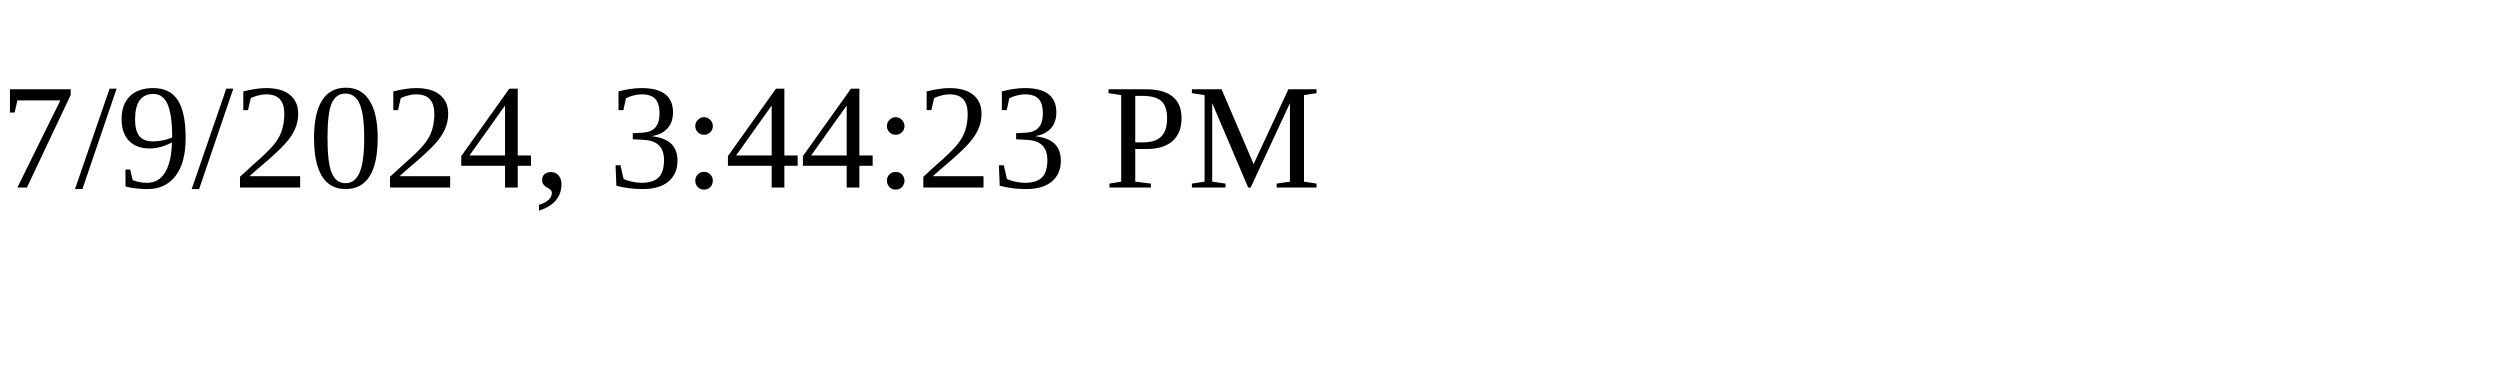
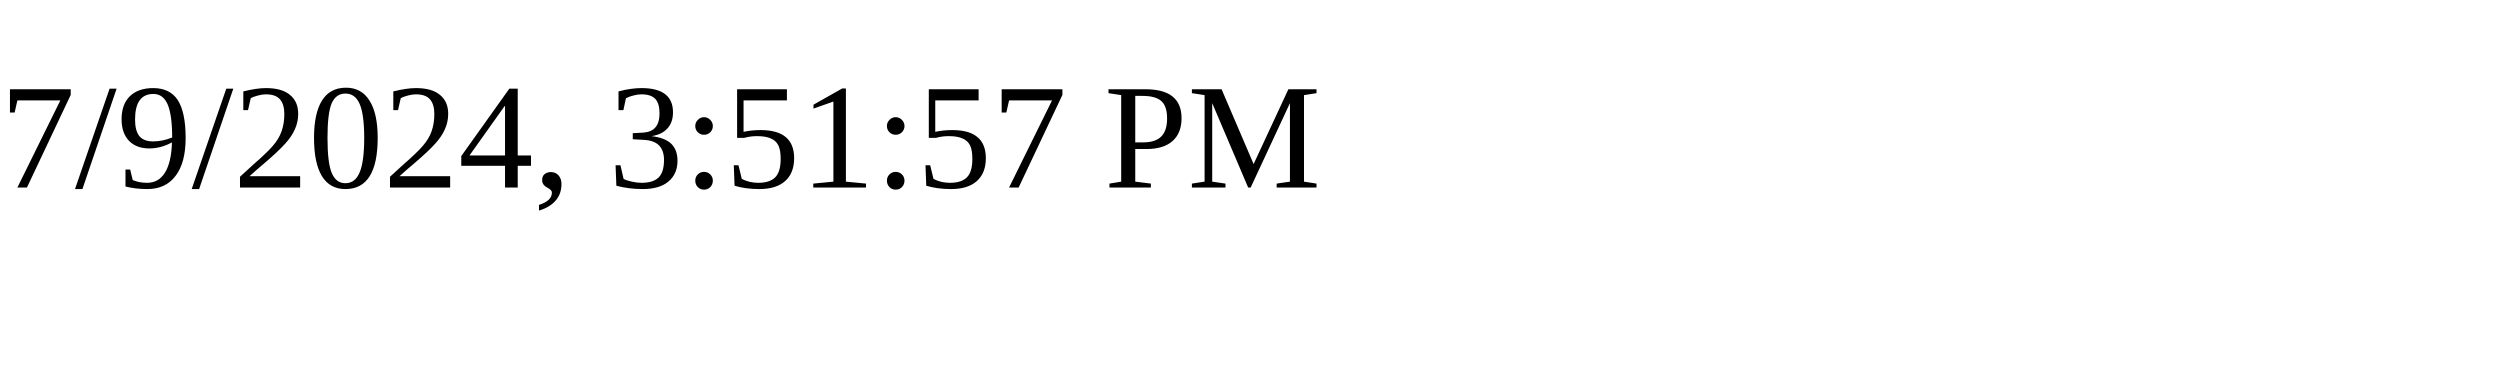
<svg xmlns="http://www.w3.org/2000/svg" height="30" width="200">
-   <text x="0" y="15">7/9/2024, 3:44:23 PM</text>
+   <text x="0" y="15">7/9/2024, 3:51:57 PM</text>
</svg>
